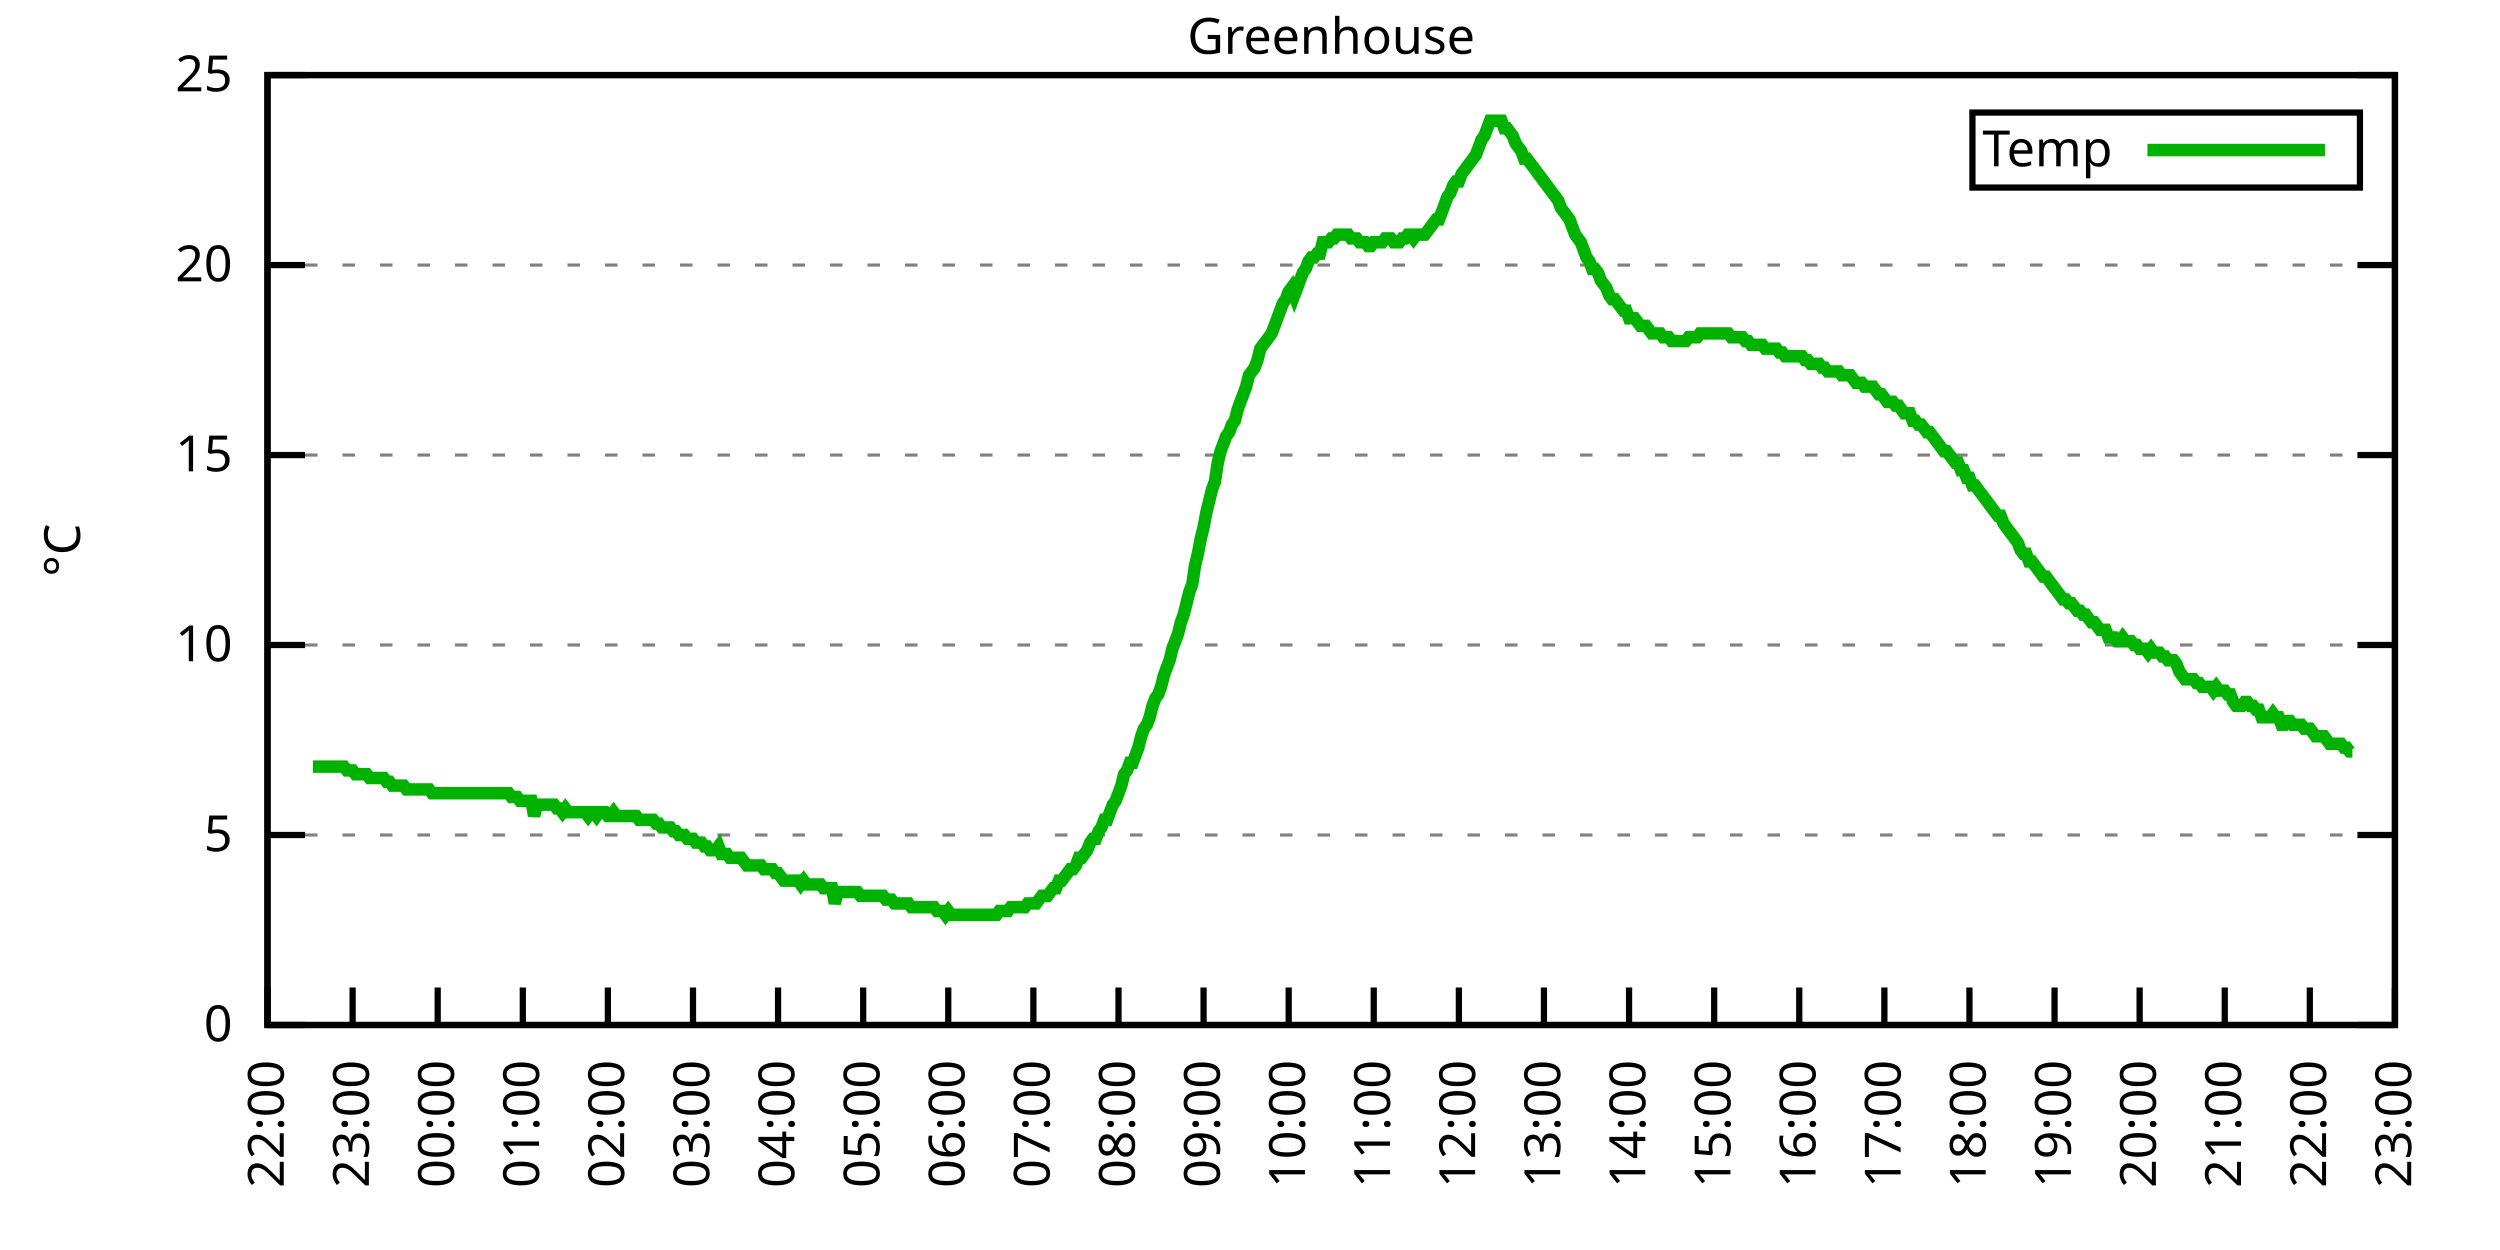
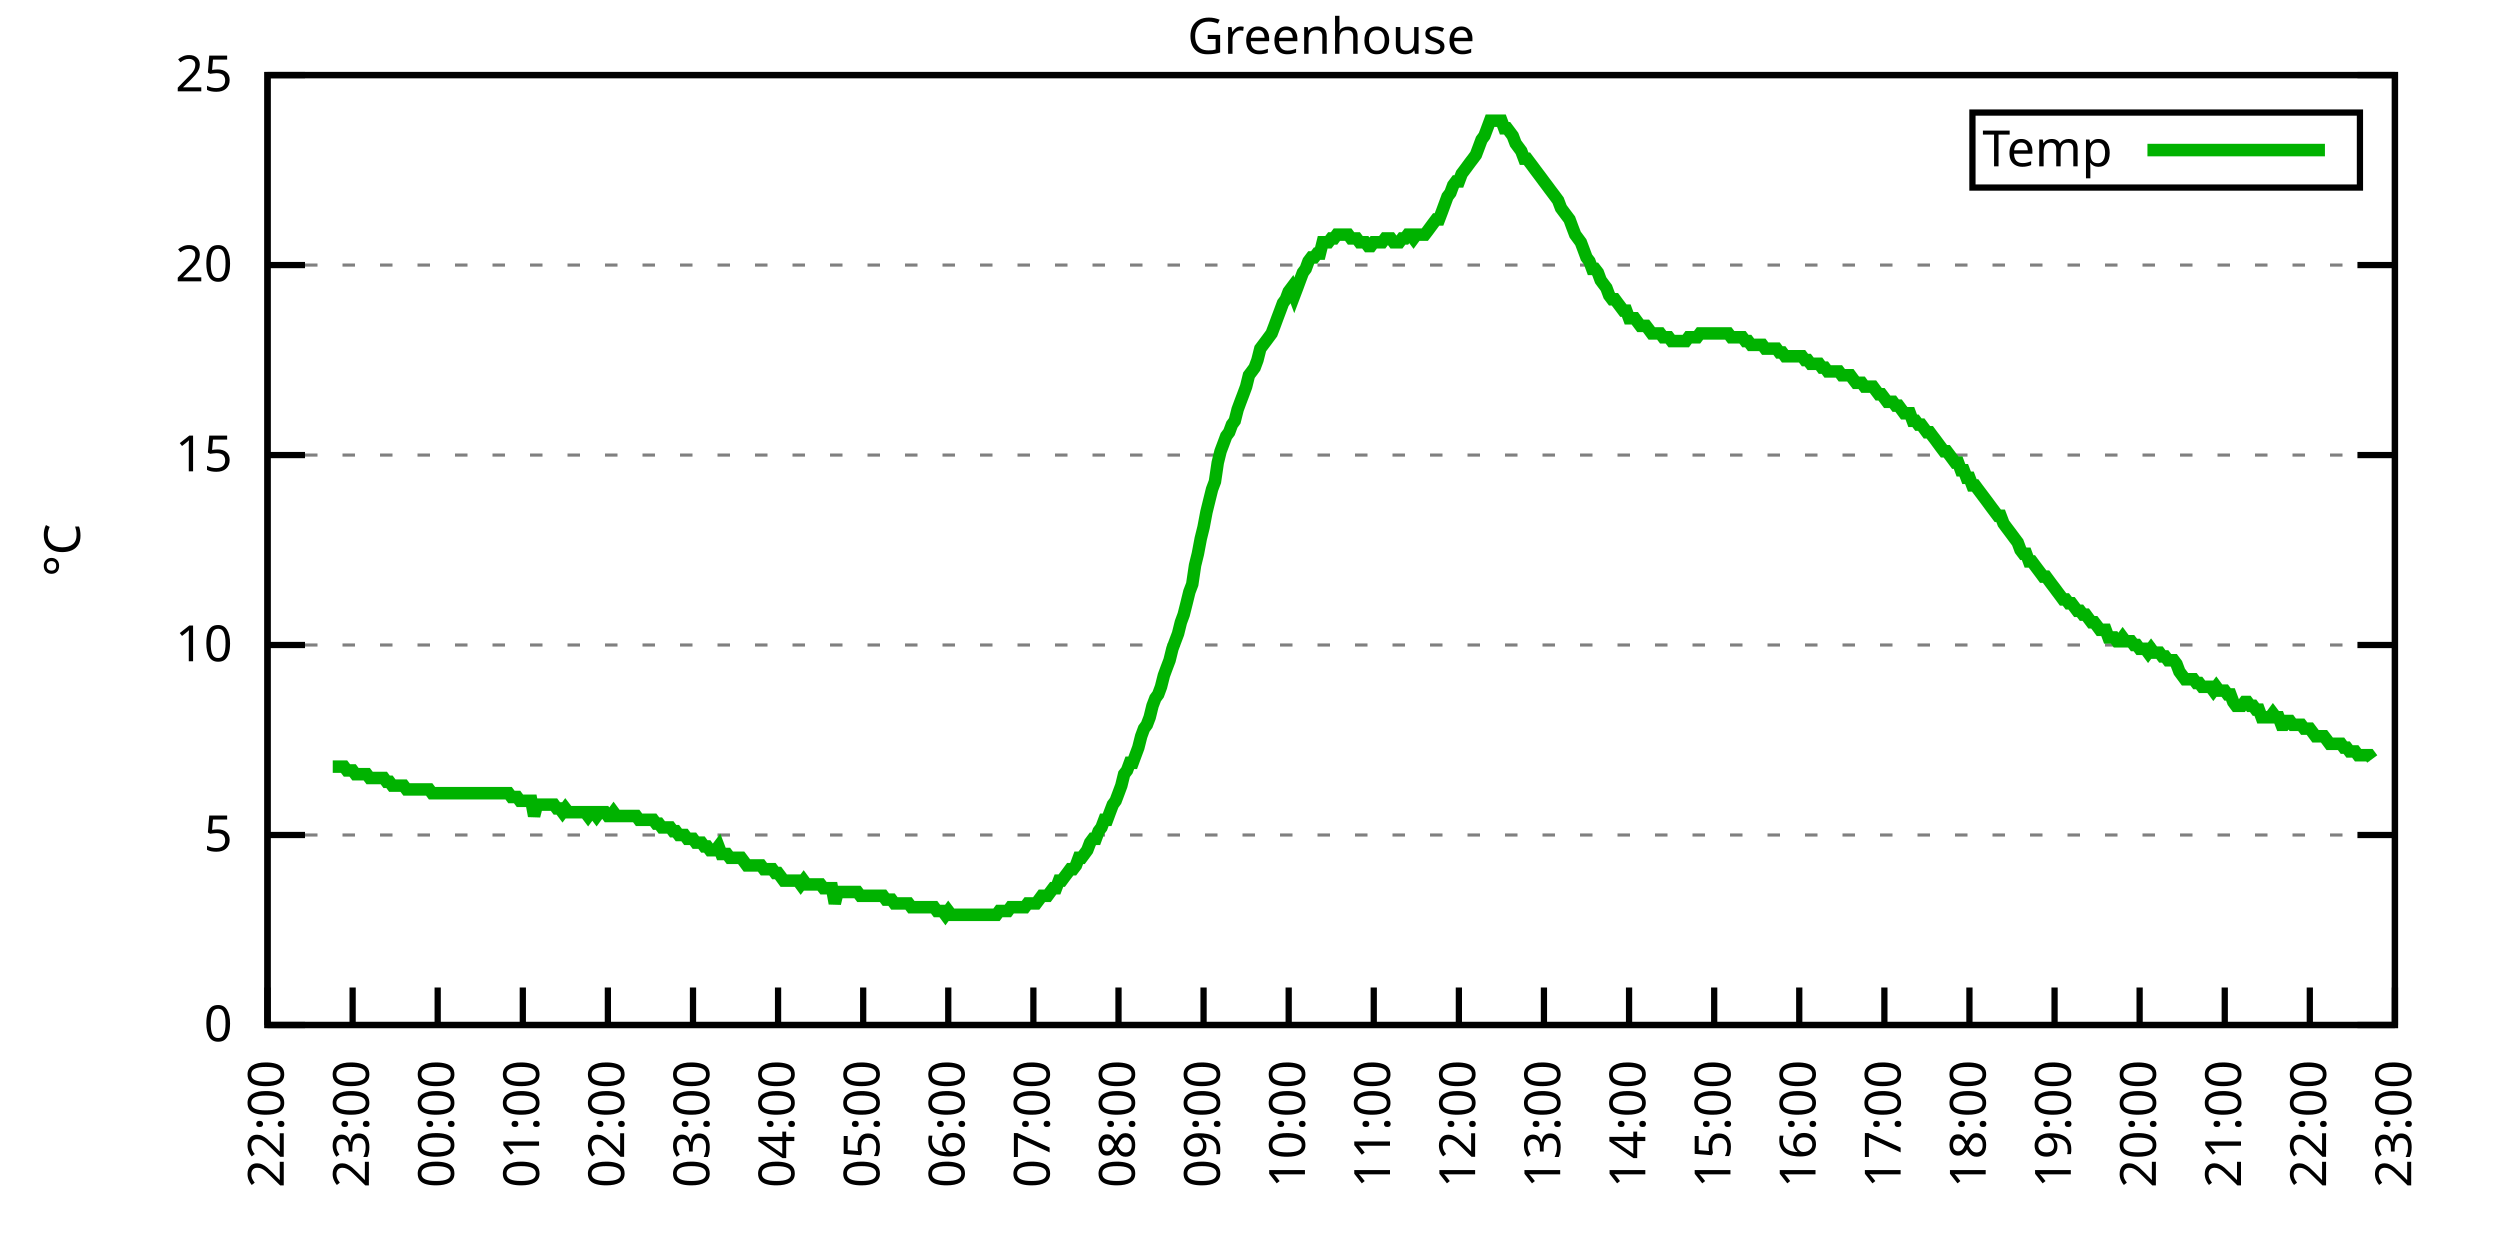
<svg xmlns="http://www.w3.org/2000/svg" xmlns:xlink="http://www.w3.org/1999/xlink" width="400" height="200" viewBox="0 0 400 200">
  <g id="gnuplot_canvas">
    <rect x="0" y="0" width="400" height="200" fill="none" />
    <defs>
      <circle id="gpDot" r="0.5" stroke-width="0.5" stroke="currentColor" />
      <path id="gpPt0" stroke-width="0.333" stroke="currentColor" d="M-1,0 h2 M0,-1 v2" />
      <path id="gpPt1" stroke-width="0.333" stroke="currentColor" d="M-1,-1 L1,1 M1,-1 L-1,1" />
      <path id="gpPt2" stroke-width="0.333" stroke="currentColor" d="M-1,0 L1,0 M0,-1 L0,1 M-1,-1 L1,1 M-1,1 L1,-1" />
      <rect id="gpPt3" stroke-width="0.333" stroke="currentColor" x="-1" y="-1" width="2" height="2" />
      <rect id="gpPt4" stroke-width="0.333" stroke="currentColor" fill="currentColor" x="-1" y="-1" width="2" height="2" />
      <circle id="gpPt5" stroke-width="0.333" stroke="currentColor" cx="0" cy="0" r="1" />
      <use xlink:href="#gpPt5" id="gpPt6" fill="currentColor" stroke="none" />
      <path id="gpPt7" stroke-width="0.333" stroke="currentColor" d="M0,-1.33 L-1.33,0.67 L1.33,0.67 z" />
      <use xlink:href="#gpPt7" id="gpPt8" fill="currentColor" stroke="none" />
      <use xlink:href="#gpPt7" id="gpPt9" stroke="currentColor" transform="rotate(180)" />
      <use xlink:href="#gpPt9" id="gpPt10" fill="currentColor" stroke="none" />
      <use xlink:href="#gpPt3" id="gpPt11" stroke="currentColor" transform="rotate(45)" />
      <use xlink:href="#gpPt11" id="gpPt12" fill="currentColor" stroke="none" />
      <path id="gpPt13" stroke-width="0.333" stroke="currentColor" d="M0,1.330 L1.265,0.411 L0.782,-1.067 L-0.782,-1.076 L-1.265,0.411 z" />
      <use xlink:href="#gpPt13" id="gpPt14" fill="currentColor" stroke="none" />
      <filter id="textbox" filterUnits="objectBoundingBox" x="0" y="0" height="1" width="1">
        <feFlood flood-color="white" flood-opacity="1" result="bgnd" />
        <feComposite in="SourceGraphic" in2="bgnd" operator="atop" />
      </filter>
      <filter id="greybox" filterUnits="objectBoundingBox" x="0" y="0" height="1" width="1">
        <feFlood flood-color="lightgrey" flood-opacity="1" result="grey" />
        <feComposite in="SourceGraphic" in2="grey" operator="atop" />
      </filter>
    </defs>
    <g fill="none" color="white" stroke="currentColor" stroke-width="1.00" stroke-linecap="butt" stroke-linejoin="miter">
</g>
    <g fill="none" color="black" stroke="currentColor" stroke-width="1.00" stroke-linecap="butt" stroke-linejoin="miter">
      <g stroke="none" shape-rendering="crispEdges">
        <polygon fill="rgb(255, 255, 255)" points="42.80,164.00 383.18,164.00 383.18,12.02 42.80,12.02 " />
      </g>
    </g>
    <g fill="none" color="black" stroke="currentColor" stroke-width="1.00" stroke-linecap="butt" stroke-linejoin="miter">
</g>
    <g fill="none" color="black" stroke="black" stroke-width="0.50" stroke-linecap="butt" stroke-linejoin="miter">
</g>
    <g fill="none" color="gray" stroke="currentColor" stroke-width="0.50" stroke-linecap="butt" stroke-linejoin="miter">
      <path stroke="gray" stroke-dasharray="2,4" class="gridline" d="M42.80,164.00 L383.19,164.00  " />
    </g>
    <g fill="none" color="gray" stroke="gray" stroke-width="1.00" stroke-linecap="butt" stroke-linejoin="miter">
</g>
    <g fill="none" color="black" stroke="currentColor" stroke-width="1.00" stroke-linecap="butt" stroke-linejoin="miter">
      <path stroke="black" d="M42.80,164.00 L48.80,164.00 M383.19,164.00 L377.19,164.00  " />
      <g transform="translate(37.20,166.60)" stroke="none" fill="black" font-family="Sans" font-size="8.00" text-anchor="end">
        <text>
          <tspan font-family="Sans"> 0</tspan>
        </text>
      </g>
    </g>
    <g fill="none" color="black" stroke="currentColor" stroke-width="1.00" stroke-linecap="butt" stroke-linejoin="miter">
</g>
    <g fill="none" color="black" stroke="black" stroke-width="0.50" stroke-linecap="butt" stroke-linejoin="miter">
</g>
    <g fill="none" color="gray" stroke="currentColor" stroke-width="0.50" stroke-linecap="butt" stroke-linejoin="miter">
      <path stroke="gray" stroke-dasharray="2,4" class="gridline" d="M42.80,133.60 L383.19,133.60  " />
    </g>
    <g fill="none" color="gray" stroke="gray" stroke-width="1.00" stroke-linecap="butt" stroke-linejoin="miter">
</g>
    <g fill="none" color="black" stroke="currentColor" stroke-width="1.00" stroke-linecap="butt" stroke-linejoin="miter">
      <path stroke="black" d="M42.80,133.60 L48.80,133.60 M383.19,133.60 L377.19,133.60  " />
      <g transform="translate(37.20,136.20)" stroke="none" fill="black" font-family="Sans" font-size="8.00" text-anchor="end">
        <text>
          <tspan font-family="Sans"> 5</tspan>
        </text>
      </g>
    </g>
    <g fill="none" color="black" stroke="currentColor" stroke-width="1.00" stroke-linecap="butt" stroke-linejoin="miter">
</g>
    <g fill="none" color="black" stroke="black" stroke-width="0.50" stroke-linecap="butt" stroke-linejoin="miter">
</g>
    <g fill="none" color="gray" stroke="currentColor" stroke-width="0.50" stroke-linecap="butt" stroke-linejoin="miter">
      <path stroke="gray" stroke-dasharray="2,4" class="gridline" d="M42.80,103.20 L383.19,103.20  " />
    </g>
    <g fill="none" color="gray" stroke="gray" stroke-width="1.00" stroke-linecap="butt" stroke-linejoin="miter">
</g>
    <g fill="none" color="black" stroke="currentColor" stroke-width="1.00" stroke-linecap="butt" stroke-linejoin="miter">
      <path stroke="black" d="M42.80,103.20 L48.80,103.20 M383.19,103.20 L377.19,103.20  " />
      <g transform="translate(37.20,105.80)" stroke="none" fill="black" font-family="Sans" font-size="8.00" text-anchor="end">
        <text>
          <tspan font-family="Sans"> 10</tspan>
        </text>
      </g>
    </g>
    <g fill="none" color="black" stroke="currentColor" stroke-width="1.00" stroke-linecap="butt" stroke-linejoin="miter">
</g>
    <g fill="none" color="black" stroke="black" stroke-width="0.50" stroke-linecap="butt" stroke-linejoin="miter">
</g>
    <g fill="none" color="gray" stroke="currentColor" stroke-width="0.50" stroke-linecap="butt" stroke-linejoin="miter">
      <path stroke="gray" stroke-dasharray="2,4" class="gridline" d="M42.80,72.81 L383.19,72.81  " />
    </g>
    <g fill="none" color="gray" stroke="gray" stroke-width="1.00" stroke-linecap="butt" stroke-linejoin="miter">
</g>
    <g fill="none" color="black" stroke="currentColor" stroke-width="1.00" stroke-linecap="butt" stroke-linejoin="miter">
      <path stroke="black" d="M42.80,72.81 L48.80,72.81 M383.19,72.81 L377.19,72.81  " />
      <g transform="translate(37.20,75.41)" stroke="none" fill="black" font-family="Sans" font-size="8.00" text-anchor="end">
        <text>
          <tspan font-family="Sans"> 15</tspan>
        </text>
      </g>
    </g>
    <g fill="none" color="black" stroke="currentColor" stroke-width="1.00" stroke-linecap="butt" stroke-linejoin="miter">
</g>
    <g fill="none" color="black" stroke="black" stroke-width="0.50" stroke-linecap="butt" stroke-linejoin="miter">
</g>
    <g fill="none" color="gray" stroke="currentColor" stroke-width="0.50" stroke-linecap="butt" stroke-linejoin="miter">
      <path stroke="gray" stroke-dasharray="2,4" class="gridline" d="M42.80,42.41 L383.19,42.41  " />
    </g>
    <g fill="none" color="gray" stroke="gray" stroke-width="1.00" stroke-linecap="butt" stroke-linejoin="miter">
</g>
    <g fill="none" color="black" stroke="currentColor" stroke-width="1.00" stroke-linecap="butt" stroke-linejoin="miter">
      <path stroke="black" d="M42.80,42.41 L48.80,42.41 M383.19,42.41 L377.19,42.41  " />
      <g transform="translate(37.20,45.01)" stroke="none" fill="black" font-family="Sans" font-size="8.00" text-anchor="end">
        <text>
          <tspan font-family="Sans"> 20</tspan>
        </text>
      </g>
    </g>
    <g fill="none" color="black" stroke="currentColor" stroke-width="1.00" stroke-linecap="butt" stroke-linejoin="miter">
</g>
    <g fill="none" color="black" stroke="black" stroke-width="0.50" stroke-linecap="butt" stroke-linejoin="miter">
</g>
    <g fill="none" color="gray" stroke="currentColor" stroke-width="0.50" stroke-linecap="butt" stroke-linejoin="miter">
      <path stroke="gray" stroke-dasharray="2,4" class="gridline" d="M42.80,12.01 L383.19,12.01  " />
    </g>
    <g fill="none" color="gray" stroke="gray" stroke-width="1.00" stroke-linecap="butt" stroke-linejoin="miter">
</g>
    <g fill="none" color="black" stroke="currentColor" stroke-width="1.00" stroke-linecap="butt" stroke-linejoin="miter">
      <path stroke="black" d="M42.80,12.01 L48.80,12.01 M383.19,12.01 L377.19,12.01  " />
      <g transform="translate(37.20,14.61)" stroke="none" fill="black" font-family="Sans" font-size="8.00" text-anchor="end">
        <text>
          <tspan font-family="Sans"> 25</tspan>
        </text>
      </g>
    </g>
    <g fill="none" color="black" stroke="currentColor" stroke-width="1.00" stroke-linecap="butt" stroke-linejoin="miter">
      <path stroke="black" d="M42.80,164.00 L42.80,158.00  " />
      <g transform="translate(45.40,169.60) rotate(270.00)" stroke="none" fill="black" font-family="Sans" font-size="8.00" text-anchor="end">
        <text>
          <tspan font-family="Sans">22:00</tspan>
        </text>
      </g>
    </g>
    <g fill="none" color="black" stroke="currentColor" stroke-width="1.00" stroke-linecap="butt" stroke-linejoin="miter">
      <path stroke="black" d="M56.42,164.00 L56.42,158.00  " />
      <g transform="translate(59.02,169.60) rotate(270.00)" stroke="none" fill="black" font-family="Sans" font-size="8.00" text-anchor="end">
        <text>
          <tspan font-family="Sans">23:00</tspan>
        </text>
      </g>
    </g>
    <g fill="none" color="black" stroke="currentColor" stroke-width="1.00" stroke-linecap="butt" stroke-linejoin="miter">
      <path stroke="black" d="M70.03,164.00 L70.03,158.00  " />
      <g transform="translate(72.63,169.60) rotate(270.00)" stroke="none" fill="black" font-family="Sans" font-size="8.00" text-anchor="end">
        <text>
          <tspan font-family="Sans">00:00</tspan>
        </text>
      </g>
    </g>
    <g fill="none" color="black" stroke="currentColor" stroke-width="1.00" stroke-linecap="butt" stroke-linejoin="miter">
      <path stroke="black" d="M83.65,164.00 L83.65,158.00  " />
      <g transform="translate(86.25,169.60) rotate(270.00)" stroke="none" fill="black" font-family="Sans" font-size="8.00" text-anchor="end">
        <text>
          <tspan font-family="Sans">01:00</tspan>
        </text>
      </g>
    </g>
    <g fill="none" color="black" stroke="currentColor" stroke-width="1.00" stroke-linecap="butt" stroke-linejoin="miter">
      <path stroke="black" d="M97.26,164.00 L97.26,158.00  " />
      <g transform="translate(99.86,169.60) rotate(270.00)" stroke="none" fill="black" font-family="Sans" font-size="8.00" text-anchor="end">
        <text>
          <tspan font-family="Sans">02:00</tspan>
        </text>
      </g>
    </g>
    <g fill="none" color="black" stroke="currentColor" stroke-width="1.00" stroke-linecap="butt" stroke-linejoin="miter">
      <path stroke="black" d="M110.88,164.00 L110.88,158.00  " />
      <g transform="translate(113.48,169.60) rotate(270.00)" stroke="none" fill="black" font-family="Sans" font-size="8.00" text-anchor="end">
        <text>
          <tspan font-family="Sans">03:00</tspan>
        </text>
      </g>
    </g>
    <g fill="none" color="black" stroke="currentColor" stroke-width="1.00" stroke-linecap="butt" stroke-linejoin="miter">
      <path stroke="black" d="M124.49,164.00 L124.49,158.00  " />
      <g transform="translate(127.09,169.60) rotate(270.00)" stroke="none" fill="black" font-family="Sans" font-size="8.00" text-anchor="end">
        <text>
          <tspan font-family="Sans">04:00</tspan>
        </text>
      </g>
    </g>
    <g fill="none" color="black" stroke="currentColor" stroke-width="1.00" stroke-linecap="butt" stroke-linejoin="miter">
      <path stroke="black" d="M138.11,164.00 L138.11,158.00  " />
      <g transform="translate(140.71,169.60) rotate(270.00)" stroke="none" fill="black" font-family="Sans" font-size="8.00" text-anchor="end">
        <text>
          <tspan font-family="Sans">05:00</tspan>
        </text>
      </g>
    </g>
    <g fill="none" color="black" stroke="currentColor" stroke-width="1.00" stroke-linecap="butt" stroke-linejoin="miter">
      <path stroke="black" d="M151.72,164.00 L151.72,158.00  " />
      <g transform="translate(154.32,169.60) rotate(270.00)" stroke="none" fill="black" font-family="Sans" font-size="8.00" text-anchor="end">
        <text>
          <tspan font-family="Sans">06:00</tspan>
        </text>
      </g>
    </g>
    <g fill="none" color="black" stroke="currentColor" stroke-width="1.00" stroke-linecap="butt" stroke-linejoin="miter">
      <path stroke="black" d="M165.34,164.00 L165.34,158.00  " />
      <g transform="translate(167.94,169.60) rotate(270.00)" stroke="none" fill="black" font-family="Sans" font-size="8.00" text-anchor="end">
        <text>
          <tspan font-family="Sans">07:00</tspan>
        </text>
      </g>
    </g>
    <g fill="none" color="black" stroke="currentColor" stroke-width="1.00" stroke-linecap="butt" stroke-linejoin="miter">
      <path stroke="black" d="M178.96,164.00 L178.96,158.00  " />
      <g transform="translate(181.56,169.60) rotate(270.00)" stroke="none" fill="black" font-family="Sans" font-size="8.00" text-anchor="end">
        <text>
          <tspan font-family="Sans">08:00</tspan>
        </text>
      </g>
    </g>
    <g fill="none" color="black" stroke="currentColor" stroke-width="1.00" stroke-linecap="butt" stroke-linejoin="miter">
      <path stroke="black" d="M192.57,164.00 L192.57,158.00  " />
      <g transform="translate(195.17,169.60) rotate(270.00)" stroke="none" fill="black" font-family="Sans" font-size="8.00" text-anchor="end">
        <text>
          <tspan font-family="Sans">09:00</tspan>
        </text>
      </g>
    </g>
    <g fill="none" color="black" stroke="currentColor" stroke-width="1.00" stroke-linecap="butt" stroke-linejoin="miter">
      <path stroke="black" d="M206.19,164.00 L206.19,158.00  " />
      <g transform="translate(208.79,169.60) rotate(270.00)" stroke="none" fill="black" font-family="Sans" font-size="8.00" text-anchor="end">
        <text>
          <tspan font-family="Sans">10:00</tspan>
        </text>
      </g>
    </g>
    <g fill="none" color="black" stroke="currentColor" stroke-width="1.00" stroke-linecap="butt" stroke-linejoin="miter">
      <path stroke="black" d="M219.80,164.00 L219.80,158.00  " />
      <g transform="translate(222.40,169.60) rotate(270.00)" stroke="none" fill="black" font-family="Sans" font-size="8.00" text-anchor="end">
        <text>
          <tspan font-family="Sans">11:00</tspan>
        </text>
      </g>
    </g>
    <g fill="none" color="black" stroke="currentColor" stroke-width="1.00" stroke-linecap="butt" stroke-linejoin="miter">
      <path stroke="black" d="M233.42,164.00 L233.42,158.00  " />
      <g transform="translate(236.02,169.60) rotate(270.00)" stroke="none" fill="black" font-family="Sans" font-size="8.00" text-anchor="end">
        <text>
          <tspan font-family="Sans">12:00</tspan>
        </text>
      </g>
    </g>
    <g fill="none" color="black" stroke="currentColor" stroke-width="1.00" stroke-linecap="butt" stroke-linejoin="miter">
      <path stroke="black" d="M247.03,164.00 L247.03,158.00  " />
      <g transform="translate(249.63,169.60) rotate(270.00)" stroke="none" fill="black" font-family="Sans" font-size="8.00" text-anchor="end">
        <text>
          <tspan font-family="Sans">13:00</tspan>
        </text>
      </g>
    </g>
    <g fill="none" color="black" stroke="currentColor" stroke-width="1.00" stroke-linecap="butt" stroke-linejoin="miter">
      <path stroke="black" d="M260.65,164.00 L260.65,158.00  " />
      <g transform="translate(263.25,169.60) rotate(270.00)" stroke="none" fill="black" font-family="Sans" font-size="8.00" text-anchor="end">
        <text>
          <tspan font-family="Sans">14:00</tspan>
        </text>
      </g>
    </g>
    <g fill="none" color="black" stroke="currentColor" stroke-width="1.00" stroke-linecap="butt" stroke-linejoin="miter">
      <path stroke="black" d="M274.27,164.00 L274.27,158.00  " />
      <g transform="translate(276.87,169.60) rotate(270.00)" stroke="none" fill="black" font-family="Sans" font-size="8.00" text-anchor="end">
        <text>
          <tspan font-family="Sans">15:00</tspan>
        </text>
      </g>
    </g>
    <g fill="none" color="black" stroke="currentColor" stroke-width="1.00" stroke-linecap="butt" stroke-linejoin="miter">
      <path stroke="black" d="M287.88,164.00 L287.88,158.00  " />
      <g transform="translate(290.48,169.60) rotate(270.00)" stroke="none" fill="black" font-family="Sans" font-size="8.00" text-anchor="end">
        <text>
          <tspan font-family="Sans">16:00</tspan>
        </text>
      </g>
    </g>
    <g fill="none" color="black" stroke="currentColor" stroke-width="1.00" stroke-linecap="butt" stroke-linejoin="miter">
      <path stroke="black" d="M301.50,164.00 L301.50,158.00  " />
      <g transform="translate(304.10,169.60) rotate(270.00)" stroke="none" fill="black" font-family="Sans" font-size="8.00" text-anchor="end">
        <text>
          <tspan font-family="Sans">17:00</tspan>
        </text>
      </g>
    </g>
    <g fill="none" color="black" stroke="currentColor" stroke-width="1.00" stroke-linecap="butt" stroke-linejoin="miter">
      <path stroke="black" d="M315.11,164.00 L315.11,158.00  " />
      <g transform="translate(317.71,169.60) rotate(270.00)" stroke="none" fill="black" font-family="Sans" font-size="8.00" text-anchor="end">
        <text>
          <tspan font-family="Sans">18:00</tspan>
        </text>
      </g>
    </g>
    <g fill="none" color="black" stroke="currentColor" stroke-width="1.00" stroke-linecap="butt" stroke-linejoin="miter">
      <path stroke="black" d="M328.73,164.00 L328.73,158.00  " />
      <g transform="translate(331.33,169.60) rotate(270.00)" stroke="none" fill="black" font-family="Sans" font-size="8.00" text-anchor="end">
        <text>
          <tspan font-family="Sans">19:00</tspan>
        </text>
      </g>
    </g>
    <g fill="none" color="black" stroke="currentColor" stroke-width="1.00" stroke-linecap="butt" stroke-linejoin="miter">
      <path stroke="black" d="M342.34,164.00 L342.34,158.00  " />
      <g transform="translate(344.94,169.60) rotate(270.00)" stroke="none" fill="black" font-family="Sans" font-size="8.00" text-anchor="end">
        <text>
          <tspan font-family="Sans">20:00</tspan>
        </text>
      </g>
    </g>
    <g fill="none" color="black" stroke="currentColor" stroke-width="1.00" stroke-linecap="butt" stroke-linejoin="miter">
      <path stroke="black" d="M355.96,164.00 L355.96,158.00  " />
      <g transform="translate(358.56,169.60) rotate(270.00)" stroke="none" fill="black" font-family="Sans" font-size="8.00" text-anchor="end">
        <text>
          <tspan font-family="Sans">21:00</tspan>
        </text>
      </g>
    </g>
    <g fill="none" color="black" stroke="currentColor" stroke-width="1.00" stroke-linecap="butt" stroke-linejoin="miter">
      <path stroke="black" d="M369.57,164.00 L369.57,158.00  " />
      <g transform="translate(372.17,169.60) rotate(270.00)" stroke="none" fill="black" font-family="Sans" font-size="8.00" text-anchor="end">
        <text>
          <tspan font-family="Sans">22:00</tspan>
        </text>
      </g>
    </g>
    <g fill="none" color="black" stroke="currentColor" stroke-width="1.00" stroke-linecap="butt" stroke-linejoin="miter">
      <path stroke="black" d="M383.19,164.00 L383.19,158.00  " />
      <g transform="translate(385.79,169.60) rotate(270.00)" stroke="none" fill="black" font-family="Sans" font-size="8.00" text-anchor="end">
        <text>
          <tspan font-family="Sans">23:00</tspan>
        </text>
      </g>
    </g>
    <g fill="none" color="black" stroke="currentColor" stroke-width="1.00" stroke-linecap="butt" stroke-linejoin="miter">
</g>
    <g fill="none" color="black" stroke="currentColor" stroke-width="1.00" stroke-linecap="butt" stroke-linejoin="miter">
      <path stroke="black" d="M42.80,12.01 L42.80,164.00 L383.19,164.00 L383.19,12.01 L42.80,12.01 Z  " />
    </g>
    <g fill="none" color="black" stroke="currentColor" stroke-width="1.00" stroke-linecap="butt" stroke-linejoin="miter">
</g>
    <g fill="none" color="black" stroke="currentColor" stroke-width="1.00" stroke-linecap="butt" stroke-linejoin="miter">
      <path stroke="black" d="M315.59,30.01 L315.59,18.01 L377.59,18.01 L377.59,30.01 L315.59,30.01 Z  " />
    </g>
    <g id="Greenhouse_plot_1">
      <g fill="none" color="white" stroke="black" stroke-width="2.00" stroke-linecap="butt" stroke-linejoin="miter">
</g>
      <g fill="none" color="black" stroke="currentColor" stroke-width="2.00" stroke-linecap="butt" stroke-linejoin="miter">
        <g transform="translate(337.99,26.61)" stroke="none" fill="black" font-family="Sans" font-size="8.00" text-anchor="end">
          <text>
            <tspan font-family="Sans">Temp</tspan>
          </text>
        </g>
      </g>
      <g fill="none" color="black" stroke="currentColor" stroke-width="2.00" stroke-linecap="butt" stroke-linejoin="miter">
-         <path stroke="rgb(  0, 178,   0)" d="M343.59,24.01 L371.99,24.01 M50.06,122.66 L50.52,122.66 L50.97,122.66 L51.42,122.66 L51.88,122.66 L52.33,122.66   L52.78,122.66 L53.24,122.66 L53.69,122.66 L54.15,122.66 L54.60,122.66 L55.05,122.66 L55.51,123.27 L55.96,123.27   L56.42,123.27 L56.87,123.87 L57.32,123.87 L57.78,123.87 L58.23,123.87 L58.68,123.87 L59.14,124.48 L59.59,124.48   L60.05,124.48 L60.50,124.48 L60.95,124.48 L61.41,124.48 L61.86,125.09 L62.32,125.09 L62.77,125.70 L63.22,125.70   L63.68,125.70 L64.13,125.70 L64.58,125.70 L65.04,126.31 L65.49,126.31 L65.95,126.31 L66.40,126.31 L66.85,126.31   L67.31,126.31 L67.76,126.31 L68.22,126.31 L68.67,126.31 L69.12,126.91 L69.58,126.91 L70.03,126.91 L70.49,126.91   L70.94,126.91 L71.39,126.91 L71.85,126.91 L72.30,126.91 L72.75,126.91 L73.21,126.91 L73.66,126.91 L74.12,126.91   L74.57,126.91 L75.02,126.91 L75.48,126.91 L75.93,126.91 L76.39,126.91 L76.84,126.91 L77.29,126.91 L77.75,126.91   L78.20,126.91 L78.65,126.91 L79.11,126.91 L79.56,126.91 L80.02,126.91 L80.47,126.91 L80.92,126.91 L81.38,126.91   L81.83,127.52 L82.29,127.52 L82.74,127.52 L83.19,128.13 L83.65,128.13 L84.10,128.13 L84.55,128.13 L85.01,128.13   L85.46,130.56 L85.92,128.74 L86.37,128.74 L86.82,128.74 L87.28,128.74 L87.73,128.74 L88.19,128.74 L88.64,128.74   L89.09,129.35 L89.55,129.35 L90.00,129.95 L90.45,129.35 L90.91,129.95 L91.36,129.95 L91.82,129.95 L92.27,129.95   L92.72,129.95 L93.18,129.95 L93.63,129.95 L94.09,130.56 L94.54,129.95 L94.99,129.95 L95.45,130.56 L95.90,129.95   L96.35,129.95 L96.81,129.95 L97.26,130.56 L97.72,130.56 L98.17,129.95 L98.62,130.56 L99.08,130.56 L99.53,130.56   L99.99,130.56 L100.44,130.56 L100.89,130.56 L101.35,130.56 L101.80,130.56 L102.25,131.17 L102.71,131.17 L103.16,131.17   L103.62,131.17 L104.07,131.17 L104.52,131.17 L104.98,131.78 L105.43,131.78 L105.89,132.39 L106.34,132.39 L106.79,132.39   L107.25,132.39 L107.70,132.99 L108.15,132.99 L108.61,133.60 L109.06,133.60 L109.52,133.60 L109.97,134.21 L110.42,134.21   L110.88,134.21 L111.33,134.82 L111.79,134.82 L112.24,134.82 L112.69,135.43 L113.15,135.43 L113.60,136.03 L114.05,136.03   L114.51,136.03 L114.96,135.43 L115.42,136.64 L115.87,136.64 L116.32,136.64 L116.78,137.25 L117.23,137.25 L117.69,137.25   L118.14,137.25 L118.59,137.25 L119.05,137.86 L119.50,138.47 L119.96,138.47 L120.41,138.47 L120.86,138.47 L121.32,138.47   L121.77,138.47 L122.22,139.07 L122.68,139.07 L123.13,139.07 L123.59,139.07 L124.04,139.68 L124.49,139.68 L124.95,140.29   L125.40,140.90 L125.86,140.90 L126.31,140.90 L126.76,140.90 L127.22,140.90 L127.67,140.90 L128.12,141.51 L128.58,140.90   L129.03,141.51 L129.49,141.51 L129.94,141.51 L130.39,141.51 L130.85,141.51 L131.30,141.51 L131.76,142.11 L132.21,142.11   L132.66,142.11 L133.12,142.11 L133.57,144.55 L134.02,142.72 L134.48,142.72 L134.93,142.72 L135.39,142.72 L135.84,142.72   L136.29,142.72 L136.75,142.72 L137.20,142.72 L137.66,143.33 L138.11,143.33 L138.56,143.33 L139.02,143.33 L139.47,143.33   L139.92,143.33 L140.38,143.33 L140.83,143.33 L141.29,143.33 L141.74,143.94 L142.19,143.94 L142.65,143.94 L143.10,144.55   L143.56,144.55 L144.01,144.55 L144.46,144.55 L144.92,144.55 L145.37,144.55 L145.82,145.15 L146.28,145.15 L146.73,145.15   L147.19,145.15 L147.64,145.15 L148.09,145.15 L148.55,145.15 L149.00,145.15 L149.46,145.15 L149.91,145.76 L150.36,145.76   L150.82,145.76 L151.27,146.37 L151.72,145.76 L152.18,146.37 L152.63,146.37 L153.09,146.37 L153.54,146.37 L153.99,146.37   L154.45,146.37 L154.90,146.37 L155.36,146.37 L155.81,146.37 L156.26,146.37 L156.72,146.37 L157.17,146.37 L157.62,146.37   L158.08,146.37 L158.53,146.37 L158.99,146.37 L159.44,146.37 L159.89,145.76 L160.35,145.76 L160.80,145.76 L161.26,145.76   L161.71,145.15 L162.16,145.15 L162.62,145.15 L163.07,145.15 L163.52,145.15 L163.98,145.15 L164.43,144.55 L164.89,144.55   L165.34,144.55 L165.79,144.55 L166.25,143.94 L166.70,143.33 L167.16,143.33 L167.61,143.33 L168.06,142.72 L168.52,142.11   L168.97,142.11 L169.43,140.90 L169.88,140.90 L170.33,140.29 L170.79,139.68 L171.24,139.07 L171.69,139.07 L172.15,138.47   L172.60,137.25 L173.06,137.25 L173.51,136.64 L173.96,136.03 L174.42,134.82 L174.87,134.21 L175.33,134.21 L175.78,132.99   L176.23,132.39 L176.69,131.17 L177.14,131.17 L177.59,129.95 L178.05,128.74 L178.50,128.13 L178.96,126.91 L179.41,125.70   L179.86,123.87 L180.32,123.27 L180.77,122.05 L181.23,122.05 L181.68,120.83 L182.13,119.62 L182.59,117.80 L183.04,116.58   L183.49,115.97 L183.95,114.76 L184.40,112.93 L184.86,111.72 L185.31,111.11 L185.76,109.89 L186.22,108.07 L186.67,106.85   L187.13,105.64 L187.58,103.81 L188.03,102.60 L188.49,101.38 L188.94,99.56 L189.39,98.34 L189.85,96.52 L190.30,94.69   L190.76,93.48 L191.21,90.44 L191.66,88.61 L192.12,86.18 L192.57,84.36 L193.03,81.93 L193.48,80.10 L193.93,78.28   L194.39,77.06 L194.84,74.02 L195.29,72.20 L195.75,70.98 L196.20,69.77 L196.66,69.16 L197.11,67.94 L197.56,67.33   L198.02,65.51 L198.47,64.29 L198.93,63.08 L199.38,61.86 L199.83,60.04 L200.29,59.43 L200.74,58.82 L201.19,57.61   L201.65,55.78 L202.10,55.18 L202.56,54.57 L203.01,53.96 L203.46,53.35 L203.92,52.14 L204.37,50.92 L204.83,49.70   L205.28,48.49 L205.73,47.88 L206.19,46.66 L206.64,46.06 L207.09,47.27 L207.55,46.06 L208.00,44.84 L208.46,43.62   L208.91,43.02 L209.36,41.80 L209.82,41.19 L210.27,41.19 L210.73,40.58 L211.18,40.58 L211.63,38.76 L212.09,38.76   L212.54,38.76 L213.00,38.15 L213.45,38.15 L213.90,37.54 L214.36,37.54 L214.81,37.54 L215.26,37.54 L215.72,37.54   L216.17,38.15 L216.63,38.15 L217.08,38.15 L217.53,38.76 L217.99,38.76 L218.44,38.76 L218.90,39.37 L219.35,39.37   L219.80,38.76 L220.26,38.76 L220.71,38.76 L221.16,38.76 L221.62,38.15 L222.07,38.15 L222.53,38.15 L222.98,38.76   L223.43,38.76 L223.89,38.76 L224.34,38.15 L224.80,38.15 L225.25,37.54 L225.70,37.54 L226.16,38.15 L226.61,37.54   L227.06,37.54 L227.52,37.54 L227.97,37.54 L228.43,36.94 L228.88,36.33 L229.33,35.72 L229.79,35.11 L230.24,35.11   L230.70,33.90 L231.15,32.68 L231.60,31.46 L232.06,30.86 L232.51,29.64 L232.96,29.03 L233.42,29.03 L233.87,27.82   L234.33,27.21 L234.78,26.60 L235.23,25.99 L235.69,25.39 L236.14,24.78 L236.60,23.56 L237.05,22.35 L237.50,21.74   L237.96,20.52 L238.41,19.31 L238.86,19.31 L239.32,19.31 L239.77,19.31 L240.23,19.31 L240.68,20.52 L241.13,20.52   L241.59,21.13 L242.04,21.74 L242.50,22.95 L242.95,23.56 L243.40,24.17 L243.86,25.39 L244.31,25.39 L244.76,25.99   L245.22,26.60 L245.67,27.21 L246.13,27.82 L246.58,28.42 L247.03,29.03 L247.49,29.64 L247.94,30.25 L248.40,30.86   L248.85,31.46 L249.30,32.07 L249.76,33.29 L250.21,33.90 L250.66,34.50 L251.12,35.11 L251.57,36.33 L252.03,37.54   L252.48,38.15 L252.93,38.76 L253.39,39.98 L253.84,41.19 L254.30,41.80 L254.75,43.02 L255.20,43.02 L255.66,43.62   L256.11,44.84 L256.56,45.45 L257.02,46.06 L257.47,47.27 L257.93,47.88 L258.38,47.88 L258.83,48.49 L259.29,49.10   L259.74,49.70 L260.20,49.70 L260.65,50.92 L261.10,50.92 L261.56,50.92 L262.01,51.53 L262.47,52.14 L262.92,52.14   L263.37,52.14 L263.83,52.74 L264.28,53.35 L264.73,53.35 L265.19,53.35 L265.64,53.35 L266.10,53.96 L266.55,53.96   L267.00,53.96 L267.46,54.57 L267.91,54.57 L268.37,54.57 L268.82,54.57 L269.27,54.57 L269.73,54.57 L270.18,53.96   L270.63,53.96 L271.09,53.96 L271.54,53.96 L272.00,53.35 L272.45,53.35 L272.90,53.35 L273.36,53.35 L273.81,53.35   L274.27,53.35 L274.72,53.35 L275.17,53.35 L275.63,53.35 L276.08,53.35 L276.53,53.35 L276.99,53.96 L277.44,53.96   L277.90,53.96 L278.35,53.96 L278.80,53.96 L279.26,54.57 L279.71,54.57 L280.17,55.18 L280.62,55.18 L281.07,55.18   L281.53,55.18 L281.98,55.18 L282.43,55.78 L282.89,55.78 L283.34,55.78 L283.80,55.78 L284.25,55.78 L284.70,56.39   L285.16,56.39 L285.61,57.00 L286.07,57.00 L286.52,57.00 L286.97,57.00 L287.43,57.00 L287.88,57.00 L288.33,57.00   L288.79,57.61 L289.24,57.61 L289.70,58.21 L290.15,58.21 L290.60,58.21 L291.06,58.21 L291.51,58.82 L291.97,58.82   L292.42,59.43 L292.87,59.43 L293.33,59.43 L293.78,59.43 L294.23,59.43 L294.69,60.04 L295.14,60.04 L295.60,60.04   L296.05,60.04 L296.50,60.65 L296.96,61.25 L297.41,61.25 L297.87,61.25 L298.32,61.86 L298.77,61.86 L299.23,61.86   L299.68,61.86 L300.13,62.47 L300.59,63.08 L301.04,63.08 L301.50,63.69 L301.95,64.29 L302.40,64.29 L302.86,64.29   L303.31,64.90 L303.77,64.90 L304.22,65.51 L304.67,66.12 L305.13,66.12 L305.58,66.12 L306.03,67.33 L306.49,67.33   L306.94,67.94 L307.40,67.94 L307.85,68.55 L308.30,69.16 L308.76,69.16 L309.21,69.77 L309.67,70.37 L310.12,70.98   L310.57,71.59 L311.03,72.20 L311.48,72.20 L311.94,72.81 L312.39,73.41 L312.84,74.02 L313.30,74.02 L313.75,75.24   L314.20,75.24 L314.66,76.45 L315.11,76.45 L315.57,77.67 L316.02,77.67 L316.47,78.28 L316.93,78.89 L317.38,79.49   L317.84,80.10 L318.29,80.71 L318.74,81.32 L319.20,81.93 L319.65,82.53 L320.10,82.53 L320.56,83.75 L321.01,84.36   L321.47,84.97 L321.92,85.57 L322.37,86.18 L322.83,86.79 L323.28,88.00 L323.74,88.61 L324.19,88.61 L324.64,89.83   L325.10,89.83 L325.55,90.44 L326.00,91.04 L326.46,91.65 L326.91,92.26 L327.37,92.26 L327.82,92.87 L328.27,93.48   L328.73,94.08 L329.18,94.69 L329.64,95.30 L330.09,95.91 L330.54,95.91 L331.00,96.52 L331.45,96.52 L331.90,97.12   L332.36,97.73 L332.81,97.73 L333.27,98.34 L333.72,98.34 L334.17,98.95 L334.63,99.56 L335.08,99.56 L335.54,100.16   L335.99,100.77 L336.44,100.77 L336.90,100.77 L337.35,101.99 L337.80,101.99 L338.26,101.99 L338.71,102.60 L339.17,102.60   L339.62,101.99 L340.07,102.60 L340.53,102.60 L340.98,102.60 L341.44,103.20 L341.89,103.20 L342.34,103.81 L342.80,103.81   L343.25,103.81 L343.70,104.42 L344.16,103.81 L344.61,104.42 L345.07,104.42 L345.52,104.42 L345.97,105.03 L346.43,105.03   L346.88,105.64 L347.34,105.64 L347.79,105.64 L348.24,106.24 L348.70,107.46 L349.15,108.07 L349.60,108.68 L350.06,108.68   L350.51,108.68 L350.97,108.68 L351.42,109.28 L351.87,109.28 L352.33,109.89 L352.78,109.89 L353.24,109.89 L353.69,109.89   L354.14,110.50 L354.60,109.89 L355.05,110.50 L355.50,110.50 L355.96,110.50 L356.41,111.11 L356.87,111.11 L357.32,112.32   L357.77,112.93 L358.23,112.93 L358.68,112.93 L359.14,112.32 L359.59,112.32 L360.04,112.93 L360.50,112.93 L360.95,113.54   L361.41,113.54 L361.86,114.76 L362.31,114.76 L362.77,114.76 L363.22,114.76 L363.67,114.15 L364.13,114.76 L364.58,114.76   L365.04,115.97 L365.49,115.97 L365.94,115.36 L366.40,115.36 L366.85,115.97 L367.31,115.97 L367.76,115.97 L368.21,115.97   L368.67,116.58 L369.12,116.58 L369.57,116.58 L370.03,117.19 L370.48,117.80 L370.94,117.80 L371.39,117.80 L371.84,117.80   L372.30,118.40 L372.75,119.01 L373.21,119.01 L373.66,119.01 L374.11,119.01 L374.57,119.01 L375.02,119.62 L375.47,119.62   L375.93,120.23 L376.38,120.23  " />
+         <path stroke="rgb(  0, 178,   0)" d="M343.59,24.01 L371.99,24.01 M53.24,122.66 L53.69,122.66 L54.15,122.66 L54.60,122.66 L55.05,122.66 L55.51,123.27   L55.96,123.27 L56.42,123.27 L56.87,123.87 L57.32,123.87 L57.78,123.87 L58.23,123.87 L58.68,123.87 L59.14,124.48   L59.59,124.48 L60.05,124.48 L60.50,124.48 L60.95,124.48 L61.41,124.48 L61.86,125.09 L62.32,125.09 L62.77,125.70   L63.22,125.70 L63.68,125.70 L64.13,125.70 L64.58,125.70 L65.04,126.31 L65.49,126.31 L65.95,126.31 L66.40,126.31   L66.85,126.31 L67.31,126.31 L67.76,126.31 L68.22,126.31 L68.67,126.31 L69.12,126.91 L69.58,126.91 L70.03,126.91   L70.49,126.91 L70.94,126.91 L71.39,126.91 L71.85,126.91 L72.30,126.91 L72.75,126.91 L73.21,126.91 L73.66,126.91   L74.12,126.91 L74.57,126.91 L75.02,126.91 L75.48,126.91 L75.93,126.91 L76.39,126.91 L76.84,126.91 L77.29,126.91   L77.75,126.91 L78.20,126.91 L78.65,126.91 L79.11,126.91 L79.56,126.91 L80.02,126.91 L80.47,126.91 L80.92,126.91   L81.38,126.91 L81.83,127.52 L82.29,127.52 L82.74,127.52 L83.19,128.13 L83.65,128.13 L84.10,128.13 L84.55,128.13   L85.01,128.13 L85.46,130.56 L85.92,128.74 L86.37,128.74 L86.82,128.74 L87.28,128.74 L87.73,128.74 L88.19,128.74   L88.64,128.74 L89.09,129.35 L89.55,129.35 L90.00,129.95 L90.45,129.35 L90.91,129.95 L91.36,129.95 L91.82,129.95   L92.27,129.95 L92.72,129.95 L93.18,129.95 L93.63,129.95 L94.09,130.56 L94.54,129.95 L94.99,129.95 L95.45,130.56   L95.90,129.95 L96.35,129.95 L96.81,129.95 L97.26,130.56 L97.72,130.56 L98.17,129.95 L98.62,130.56 L99.08,130.56   L99.53,130.56 L99.99,130.56 L100.44,130.56 L100.89,130.56 L101.35,130.56 L101.80,130.56 L102.25,131.17 L102.71,131.17   L103.16,131.17 L103.62,131.17 L104.07,131.17 L104.52,131.17 L104.98,131.78 L105.43,131.78 L105.89,132.39 L106.34,132.39   L106.79,132.39 L107.25,132.39 L107.70,132.99 L108.15,132.99 L108.61,133.60 L109.06,133.60 L109.52,133.60 L109.97,134.21   L110.42,134.21 L110.88,134.21 L111.33,134.82 L111.79,134.82 L112.24,134.82 L112.69,135.43 L113.15,135.43 L113.60,136.03   L114.05,136.03 L114.51,136.03 L114.96,135.43 L115.42,136.64 L115.87,136.64 L116.32,136.64 L116.78,137.25 L117.23,137.25   L117.69,137.25 L118.14,137.25 L118.59,137.25 L119.05,137.86 L119.50,138.47 L119.96,138.47 L120.41,138.47 L120.86,138.47   L121.32,138.47 L121.77,138.47 L122.22,139.07 L122.68,139.07 L123.13,139.07 L123.59,139.07 L124.04,139.68 L124.49,139.68   L124.95,140.29 L125.40,140.90 L125.86,140.90 L126.31,140.90 L126.76,140.90 L127.22,140.90 L127.67,140.90 L128.12,141.51   L128.58,140.90 L129.03,141.51 L129.49,141.51 L129.94,141.51 L130.39,141.51 L130.85,141.51 L131.30,141.51 L131.76,142.11   L132.21,142.11 L132.66,142.11 L133.12,142.11 L133.57,144.55 L134.02,142.72 L134.48,142.72 L134.93,142.72 L135.39,142.72   L135.84,142.72 L136.29,142.72 L136.75,142.72 L137.20,142.72 L137.66,143.33 L138.11,143.33 L138.56,143.33 L139.02,143.33   L139.47,143.33 L139.92,143.33 L140.38,143.33 L140.83,143.33 L141.29,143.33 L141.74,143.94 L142.19,143.94 L142.65,143.94   L143.10,144.55 L143.56,144.55 L144.01,144.55 L144.46,144.55 L144.92,144.55 L145.37,144.55 L145.82,145.15 L146.28,145.15   L146.73,145.15 L147.19,145.15 L147.64,145.15 L148.09,145.15 L148.55,145.15 L149.00,145.15 L149.46,145.15 L149.91,145.76   L150.36,145.76 L150.82,145.76 L151.27,146.37 L151.72,145.76 L152.18,146.37 L152.63,146.37 L153.09,146.37 L153.54,146.37   L153.99,146.37 L154.45,146.37 L154.90,146.37 L155.36,146.37 L155.81,146.37 L156.26,146.37 L156.72,146.37 L157.17,146.37   L157.62,146.37 L158.08,146.37 L158.53,146.37 L158.99,146.37 L159.44,146.37 L159.89,145.76 L160.35,145.76 L160.80,145.76   L161.26,145.76 L161.71,145.15 L162.16,145.15 L162.62,145.15 L163.07,145.15 L163.52,145.15 L163.98,145.15 L164.43,144.55   L164.89,144.55 L165.34,144.55 L165.79,144.55 L166.25,143.94 L166.70,143.33 L167.16,143.33 L167.61,143.33 L168.06,142.72   L168.52,142.11 L168.97,142.11 L169.43,140.90 L169.88,140.90 L170.33,140.29 L170.79,139.68 L171.24,139.07 L171.69,139.07   L172.15,138.47 L172.60,137.25 L173.06,137.25 L173.51,136.64 L173.96,136.03 L174.42,134.82 L174.87,134.21 L175.33,134.21   L175.78,132.99 L176.23,132.39 L176.69,131.17 L177.14,131.17 L177.59,129.95 L178.05,128.74 L178.50,128.13 L178.96,126.91   L179.41,125.70 L179.86,123.87 L180.32,123.27 L180.77,122.05 L181.23,122.05 L181.68,120.83 L182.13,119.62 L182.59,117.80   L183.04,116.58 L183.49,115.97 L183.95,114.76 L184.40,112.93 L184.86,111.72 L185.31,111.11 L185.76,109.89 L186.22,108.07   L186.67,106.85 L187.13,105.64 L187.58,103.81 L188.03,102.60 L188.49,101.38 L188.94,99.56 L189.39,98.34 L189.85,96.52   L190.30,94.69 L190.76,93.48 L191.21,90.44 L191.66,88.61 L192.12,86.18 L192.57,84.36 L193.03,81.93 L193.48,80.10   L193.93,78.28 L194.39,77.06 L194.84,74.02 L195.29,72.20 L195.75,70.98 L196.20,69.77 L196.66,69.16 L197.11,67.94   L197.56,67.33 L198.02,65.51 L198.47,64.29 L198.93,63.08 L199.38,61.86 L199.83,60.04 L200.29,59.43 L200.74,58.82   L201.19,57.61 L201.65,55.78 L202.10,55.18 L202.56,54.57 L203.01,53.96 L203.46,53.35 L203.92,52.14 L204.37,50.92   L204.83,49.70 L205.28,48.49 L205.73,47.88 L206.19,46.66 L206.64,46.06 L207.09,47.27 L207.55,46.06 L208.00,44.84   L208.46,43.62 L208.91,43.02 L209.36,41.80 L209.82,41.19 L210.27,41.19 L210.73,40.58 L211.18,40.58 L211.63,38.76   L212.09,38.76 L212.54,38.76 L213.00,38.15 L213.45,38.15 L213.90,37.54 L214.36,37.54 L214.81,37.54 L215.26,37.54   L215.72,37.54 L216.17,38.15 L216.63,38.15 L217.08,38.15 L217.53,38.76 L217.99,38.76 L218.44,38.76 L218.90,39.37   L219.35,39.37 L219.80,38.76 L220.26,38.76 L220.71,38.76 L221.16,38.76 L221.62,38.15 L222.07,38.15 L222.53,38.15   L222.98,38.76 L223.43,38.76 L223.89,38.76 L224.34,38.15 L224.80,38.15 L225.25,37.54 L225.70,37.54 L226.16,38.15   L226.61,37.54 L227.06,37.54 L227.52,37.54 L227.97,37.54 L228.43,36.94 L228.88,36.33 L229.33,35.72 L229.79,35.11   L230.24,35.11 L230.70,33.90 L231.15,32.68 L231.60,31.46 L232.06,30.86 L232.51,29.64 L232.96,29.03 L233.42,29.03   L233.87,27.82 L234.33,27.21 L234.78,26.60 L235.23,25.99 L235.69,25.39 L236.14,24.78 L236.60,23.56 L237.05,22.35   L237.50,21.74 L237.96,20.52 L238.41,19.31 L238.86,19.31 L239.32,19.31 L239.77,19.31 L240.23,19.31 L240.68,20.52   L241.13,20.52 L241.59,21.13 L242.04,21.74 L242.50,22.95 L242.95,23.56 L243.40,24.17 L243.86,25.39 L244.31,25.39   L244.76,25.99 L245.22,26.60 L245.67,27.21 L246.13,27.82 L246.58,28.42 L247.03,29.03 L247.49,29.64 L247.94,30.25   L248.40,30.86 L248.85,31.46 L249.30,32.07 L249.76,33.29 L250.21,33.90 L250.66,34.50 L251.12,35.11 L251.57,36.33   L252.03,37.54 L252.48,38.15 L252.93,38.76 L253.39,39.98 L253.84,41.19 L254.30,41.80 L254.75,43.02 L255.20,43.02   L255.66,43.62 L256.11,44.84 L256.56,45.45 L257.02,46.06 L257.47,47.27 L257.93,47.88 L258.38,47.88 L258.83,48.49   L259.29,49.10 L259.74,49.70 L260.20,49.70 L260.65,50.92 L261.10,50.92 L261.56,50.92 L262.01,51.53 L262.47,52.14   L262.92,52.14 L263.37,52.14 L263.83,52.74 L264.28,53.35 L264.73,53.35 L265.19,53.35 L265.64,53.35 L266.10,53.96   L266.55,53.96 L267.00,53.96 L267.46,54.57 L267.91,54.57 L268.37,54.57 L268.82,54.57 L269.27,54.57 L269.73,54.57   L270.18,53.96 L270.63,53.96 L271.09,53.96 L271.54,53.96 L272.00,53.35 L272.45,53.35 L272.90,53.35 L273.36,53.35   L273.81,53.35 L274.27,53.35 L274.72,53.35 L275.17,53.35 L275.63,53.35 L276.08,53.35 L276.53,53.35 L276.99,53.96   L277.44,53.96 L277.90,53.96 L278.35,53.96 L278.80,53.96 L279.26,54.57 L279.71,54.57 L280.17,55.18 L280.62,55.18   L281.07,55.18 L281.53,55.18 L281.98,55.18 L282.43,55.78 L282.89,55.78 L283.34,55.78 L283.80,55.78 L284.25,55.78   L284.70,56.39 L285.16,56.39 L285.61,57.00 L286.07,57.00 L286.52,57.00 L286.97,57.00 L287.43,57.00 L287.88,57.00   L288.33,57.00 L288.79,57.61 L289.24,57.61 L289.70,58.21 L290.15,58.21 L290.60,58.21 L291.06,58.21 L291.51,58.82   L291.97,58.82 L292.42,59.43 L292.87,59.43 L293.33,59.43 L293.78,59.43 L294.23,59.43 L294.69,60.04 L295.14,60.04   L295.60,60.04 L296.05,60.04 L296.50,60.65 L296.96,61.25 L297.41,61.25 L297.87,61.25 L298.32,61.86 L298.77,61.86   L299.23,61.86 L299.68,61.86 L300.13,62.47 L300.59,63.08 L301.04,63.08 L301.50,63.69 L301.95,64.29 L302.40,64.29   L302.86,64.29 L303.31,64.90 L303.77,64.90 L304.22,65.51 L304.67,66.12 L305.13,66.12 L305.58,66.12 L306.03,67.33   L306.49,67.33 L306.94,67.94 L307.40,67.94 L307.85,68.55 L308.30,69.16 L308.76,69.16 L309.21,69.77 L309.67,70.37   L310.12,70.98 L310.57,71.59 L311.03,72.20 L311.48,72.20 L311.94,72.81 L312.39,73.41 L312.84,74.02 L313.30,74.02   L313.75,75.24 L314.20,75.24 L314.66,76.45 L315.11,76.45 L315.57,77.67 L316.02,77.67 L316.47,78.28 L316.93,78.89   L317.38,79.49 L317.84,80.10 L318.29,80.71 L318.74,81.32 L319.20,81.93 L319.65,82.53 L320.10,82.53 L320.56,83.75   L321.01,84.36 L321.47,84.97 L321.92,85.57 L322.37,86.18 L322.83,86.79 L323.28,88.00 L323.74,88.61 L324.19,88.61   L324.64,89.83 L325.10,89.83 L325.55,90.44 L326.00,91.04 L326.46,91.65 L326.91,92.26 L327.37,92.26 L327.82,92.87   L328.27,93.48 L328.73,94.08 L329.18,94.69 L329.64,95.30 L330.09,95.91 L330.54,95.91 L331.00,96.52 L331.45,96.52   L331.90,97.12 L332.36,97.73 L332.81,97.73 L333.27,98.34 L333.72,98.34 L334.17,98.95 L334.63,99.56 L335.08,99.56   L335.54,100.16 L335.99,100.77 L336.44,100.77 L336.90,100.77 L337.35,101.99 L337.80,101.99 L338.26,101.99 L338.71,102.60   L339.17,102.60 L339.62,101.99 L340.07,102.60 L340.53,102.60 L340.98,102.60 L341.44,103.20 L341.89,103.20 L342.34,103.81   L342.80,103.81 L343.25,103.81 L343.70,104.42 L344.16,103.81 L344.61,104.42 L345.07,104.42 L345.52,104.42 L345.97,105.03   L346.43,105.03 L346.88,105.64 L347.34,105.64 L347.79,105.64 L348.24,106.24 L348.70,107.46 L349.15,108.07 L349.60,108.68   L350.06,108.68 L350.51,108.68 L350.97,108.68 L351.42,109.28 L351.87,109.28 L352.33,109.89 L352.78,109.89 L353.24,109.89   L353.69,109.89 L354.14,110.50 L354.60,109.89 L355.05,110.50 L355.50,110.50 L355.96,110.50 L356.41,111.11 L356.87,111.11   L357.32,112.32 L357.77,112.93 L358.23,112.93 L358.68,112.93 L359.14,112.32 L359.59,112.32 L360.04,112.93 L360.50,112.93   L360.95,113.54 L361.41,113.54 L361.86,114.76 L362.31,114.76 L362.77,114.76 L363.22,114.76 L363.67,114.15 L364.13,114.76   L364.58,114.76 L365.04,115.97 L365.49,115.97 L365.94,115.36 L366.40,115.36 L366.85,115.97 L367.31,115.97 L367.76,115.97   L368.21,115.97 L368.67,116.58 L369.12,116.58 L369.57,116.58 L370.03,117.19 L370.48,117.80 L370.94,117.80 L371.39,117.80   L371.84,117.80 L372.30,118.40 L372.75,119.01 L373.21,119.01 L373.66,119.01 L374.11,119.01 L374.57,119.01 L375.02,119.62   L375.47,119.62 L375.93,120.23 L376.38,120.23 L376.84,120.23 L377.29,120.83 L377.74,120.83 L378.20,120.83 L378.65,120.83   L379.11,120.83 L379.56,121.44  " />
      </g>
    </g>
    <g fill="none" color="black" stroke="currentColor" stroke-width="2.00" stroke-linecap="butt" stroke-linejoin="miter">
</g>
    <g fill="none" color="black" stroke="black" stroke-width="1.00" stroke-linecap="butt" stroke-linejoin="miter">
</g>
    <g fill="none" color="black" stroke="currentColor" stroke-width="1.00" stroke-linecap="butt" stroke-linejoin="miter">
      <path stroke="black" d="M42.80,12.01 L42.80,164.00 L383.19,164.00 L383.19,12.01 L42.80,12.01 Z  " />
      <g transform="translate(12.80,88.01) rotate(270.00)" stroke="none" fill="black" font-family="Sans" font-size="8.00" text-anchor="middle">
        <text>
          <tspan font-family="Sans">°C</tspan>
        </text>
      </g>
    </g>
    <g fill="none" color="black" stroke="currentColor" stroke-width="1.00" stroke-linecap="butt" stroke-linejoin="miter">
</g>
    <g fill="none" color="black" stroke="currentColor" stroke-width="1.00" stroke-linecap="butt" stroke-linejoin="miter">
      <g transform="translate(212.99,8.61)" stroke="none" fill="black" font-family="Sans" font-size="8.00" text-anchor="middle">
        <text>
          <tspan font-family="Sans">Greenhouse</tspan>
        </text>
      </g>
    </g>
    <g fill="none" color="black" stroke="currentColor" stroke-width="1.00" stroke-linecap="butt" stroke-linejoin="miter">
</g>
  </g>
</svg>
